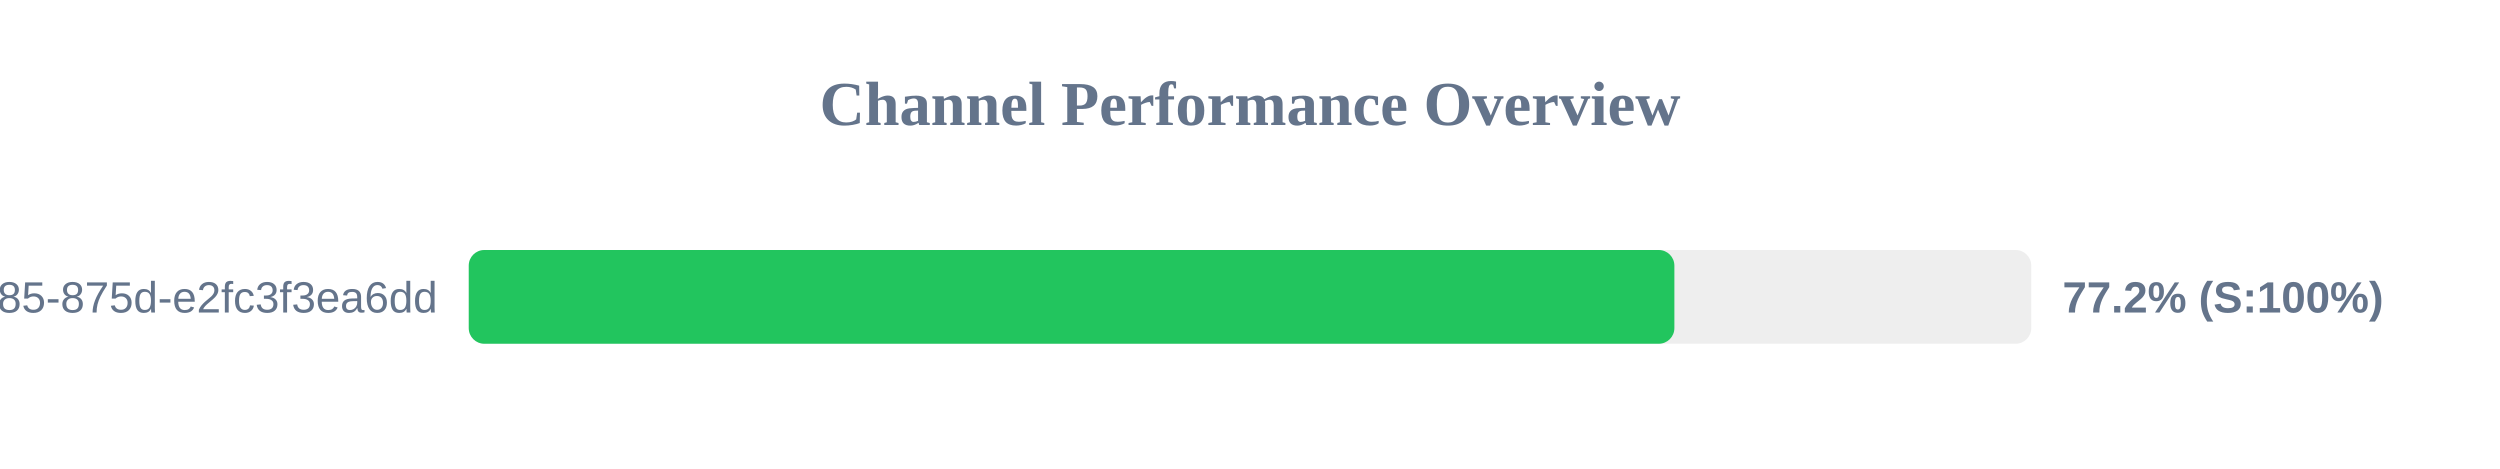
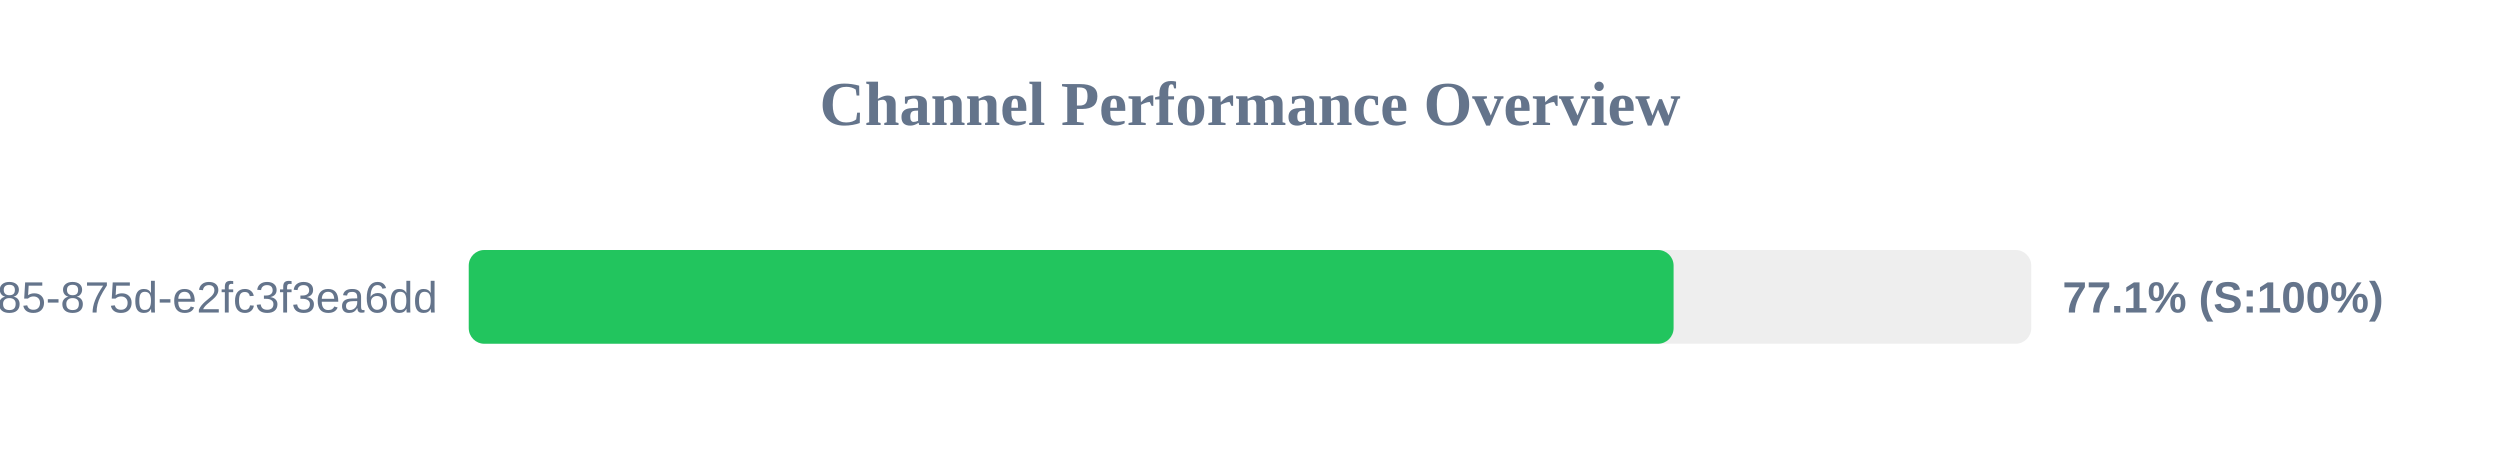
<svg xmlns="http://www.w3.org/2000/svg" width="800" height="150" version="1.1">
  <style>
        .row { font: 14px Arial; fill: #64748b; }
        .score { font: bold 14px Arial; fill: #64748b; }
    </style>
  <text x="400" y="40" text-anchor="middle" font-size="20px" font-weight="bold" fill="#64748b">Channel Performance Overview</text>
  <rect x="150" y="80" width="500" height="30" fill="#eee" rx="5" />
-   <rect x="150" y="80" width="385.8" height="30" fill="#22c55e" rx="5" />
+   <rect x="150" y="80" width="385.55" height="30" fill="#22c55e" rx="5" />
  <text x="140" y="100" text-anchor="end" class="row">?uuid=1045aedf-053c-4585-875d-e2fc3f3ea6dd</text>
-   <text x="660" y="100" text-anchor="start" class="score">77.2% (S:100%)</text>
+   <text x="660" y="100" text-anchor="start" class="score">77.1% (S:100%)</text>
</svg>
